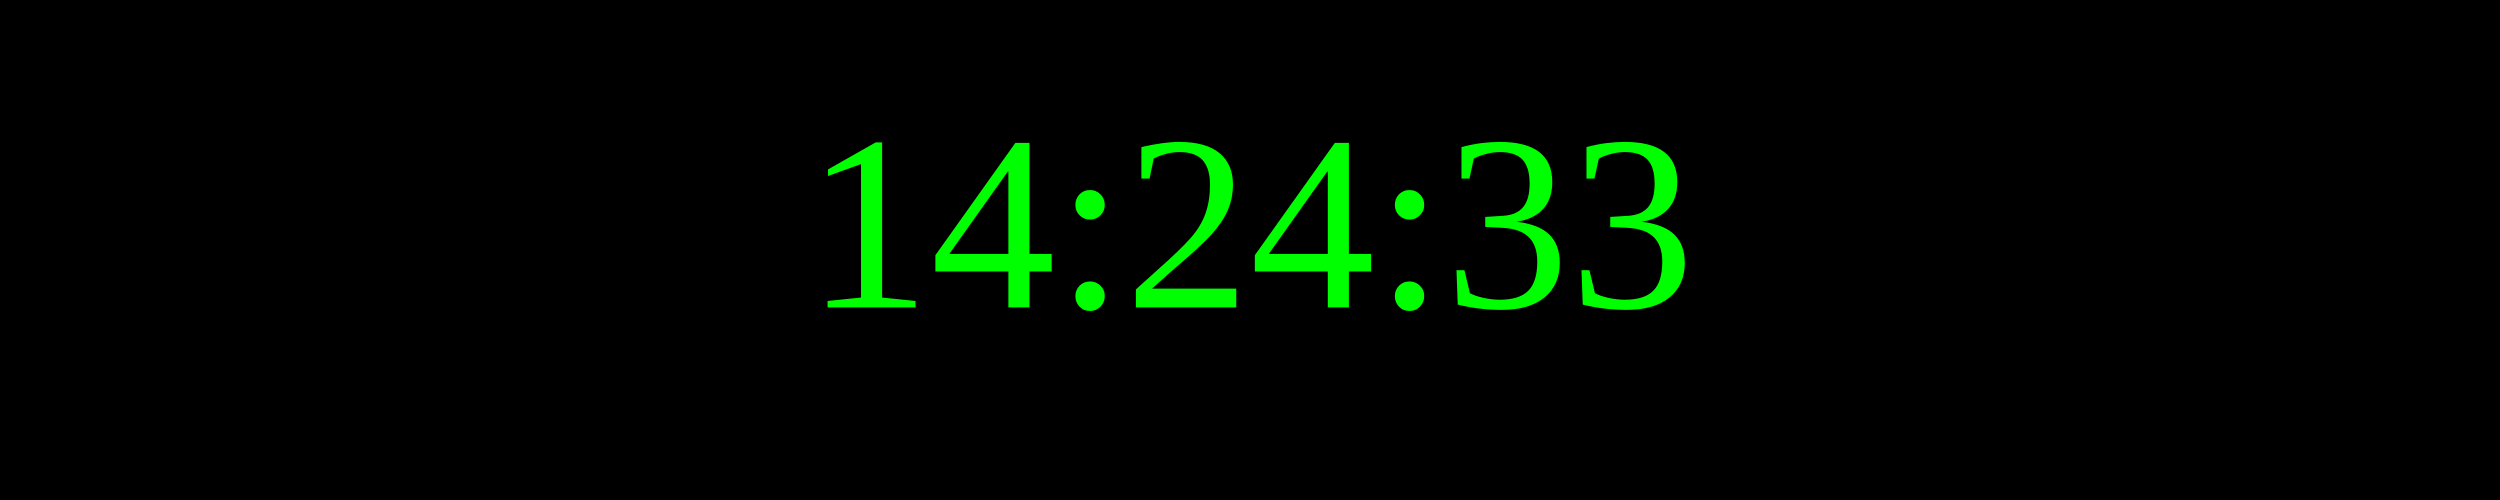
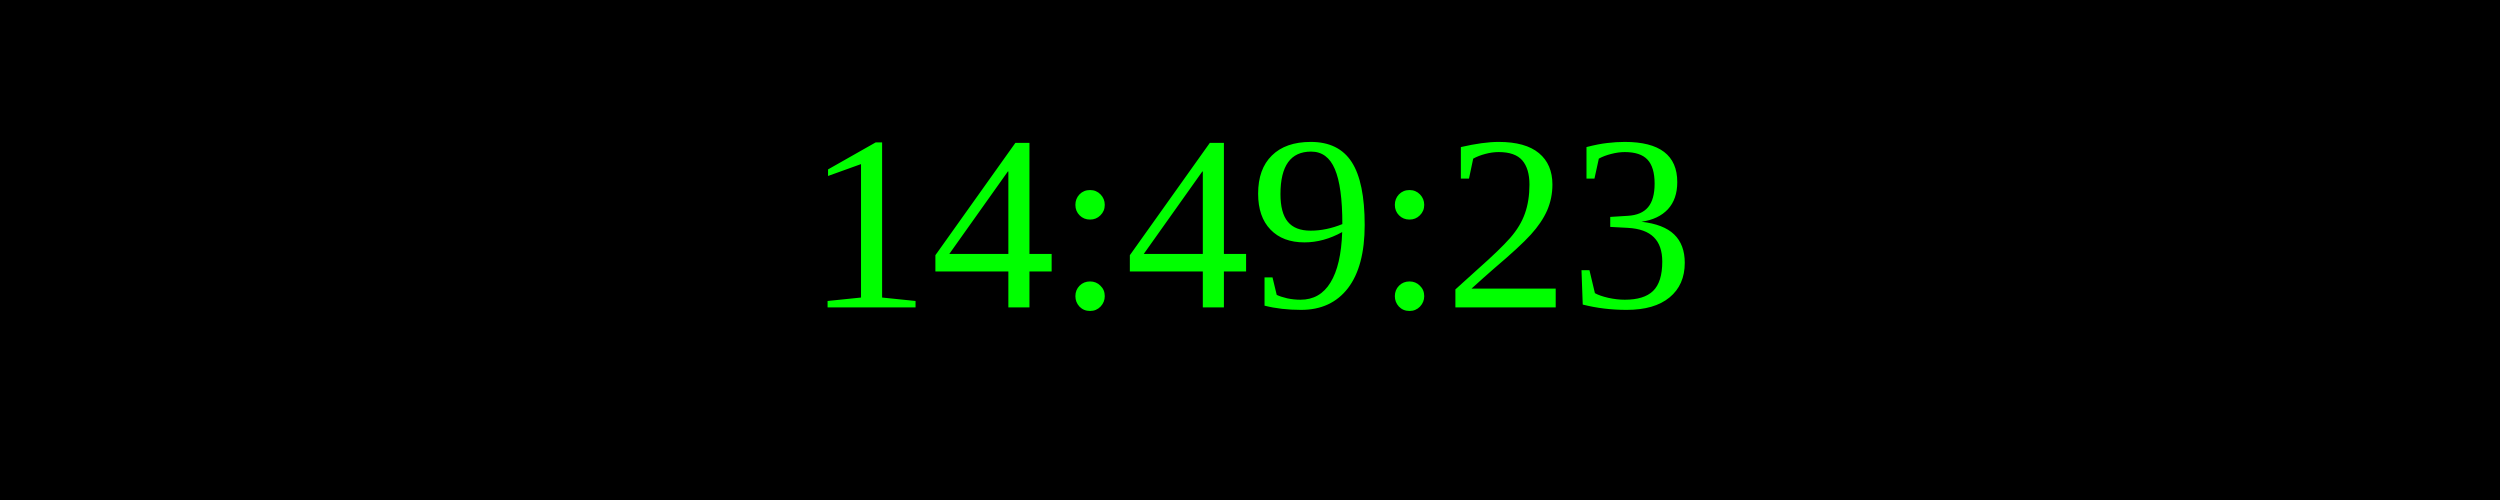
<svg xmlns="http://www.w3.org/2000/svg" width="250" height="50">
  <rect width="100%" height="100%" fill="black" />
  <text x="50%" y="50%" font-size="25" fill="lime" text-anchor="middle" dominant-baseline="middle">
- 14:24:33
+ 14:49:23
</text>
</svg>
